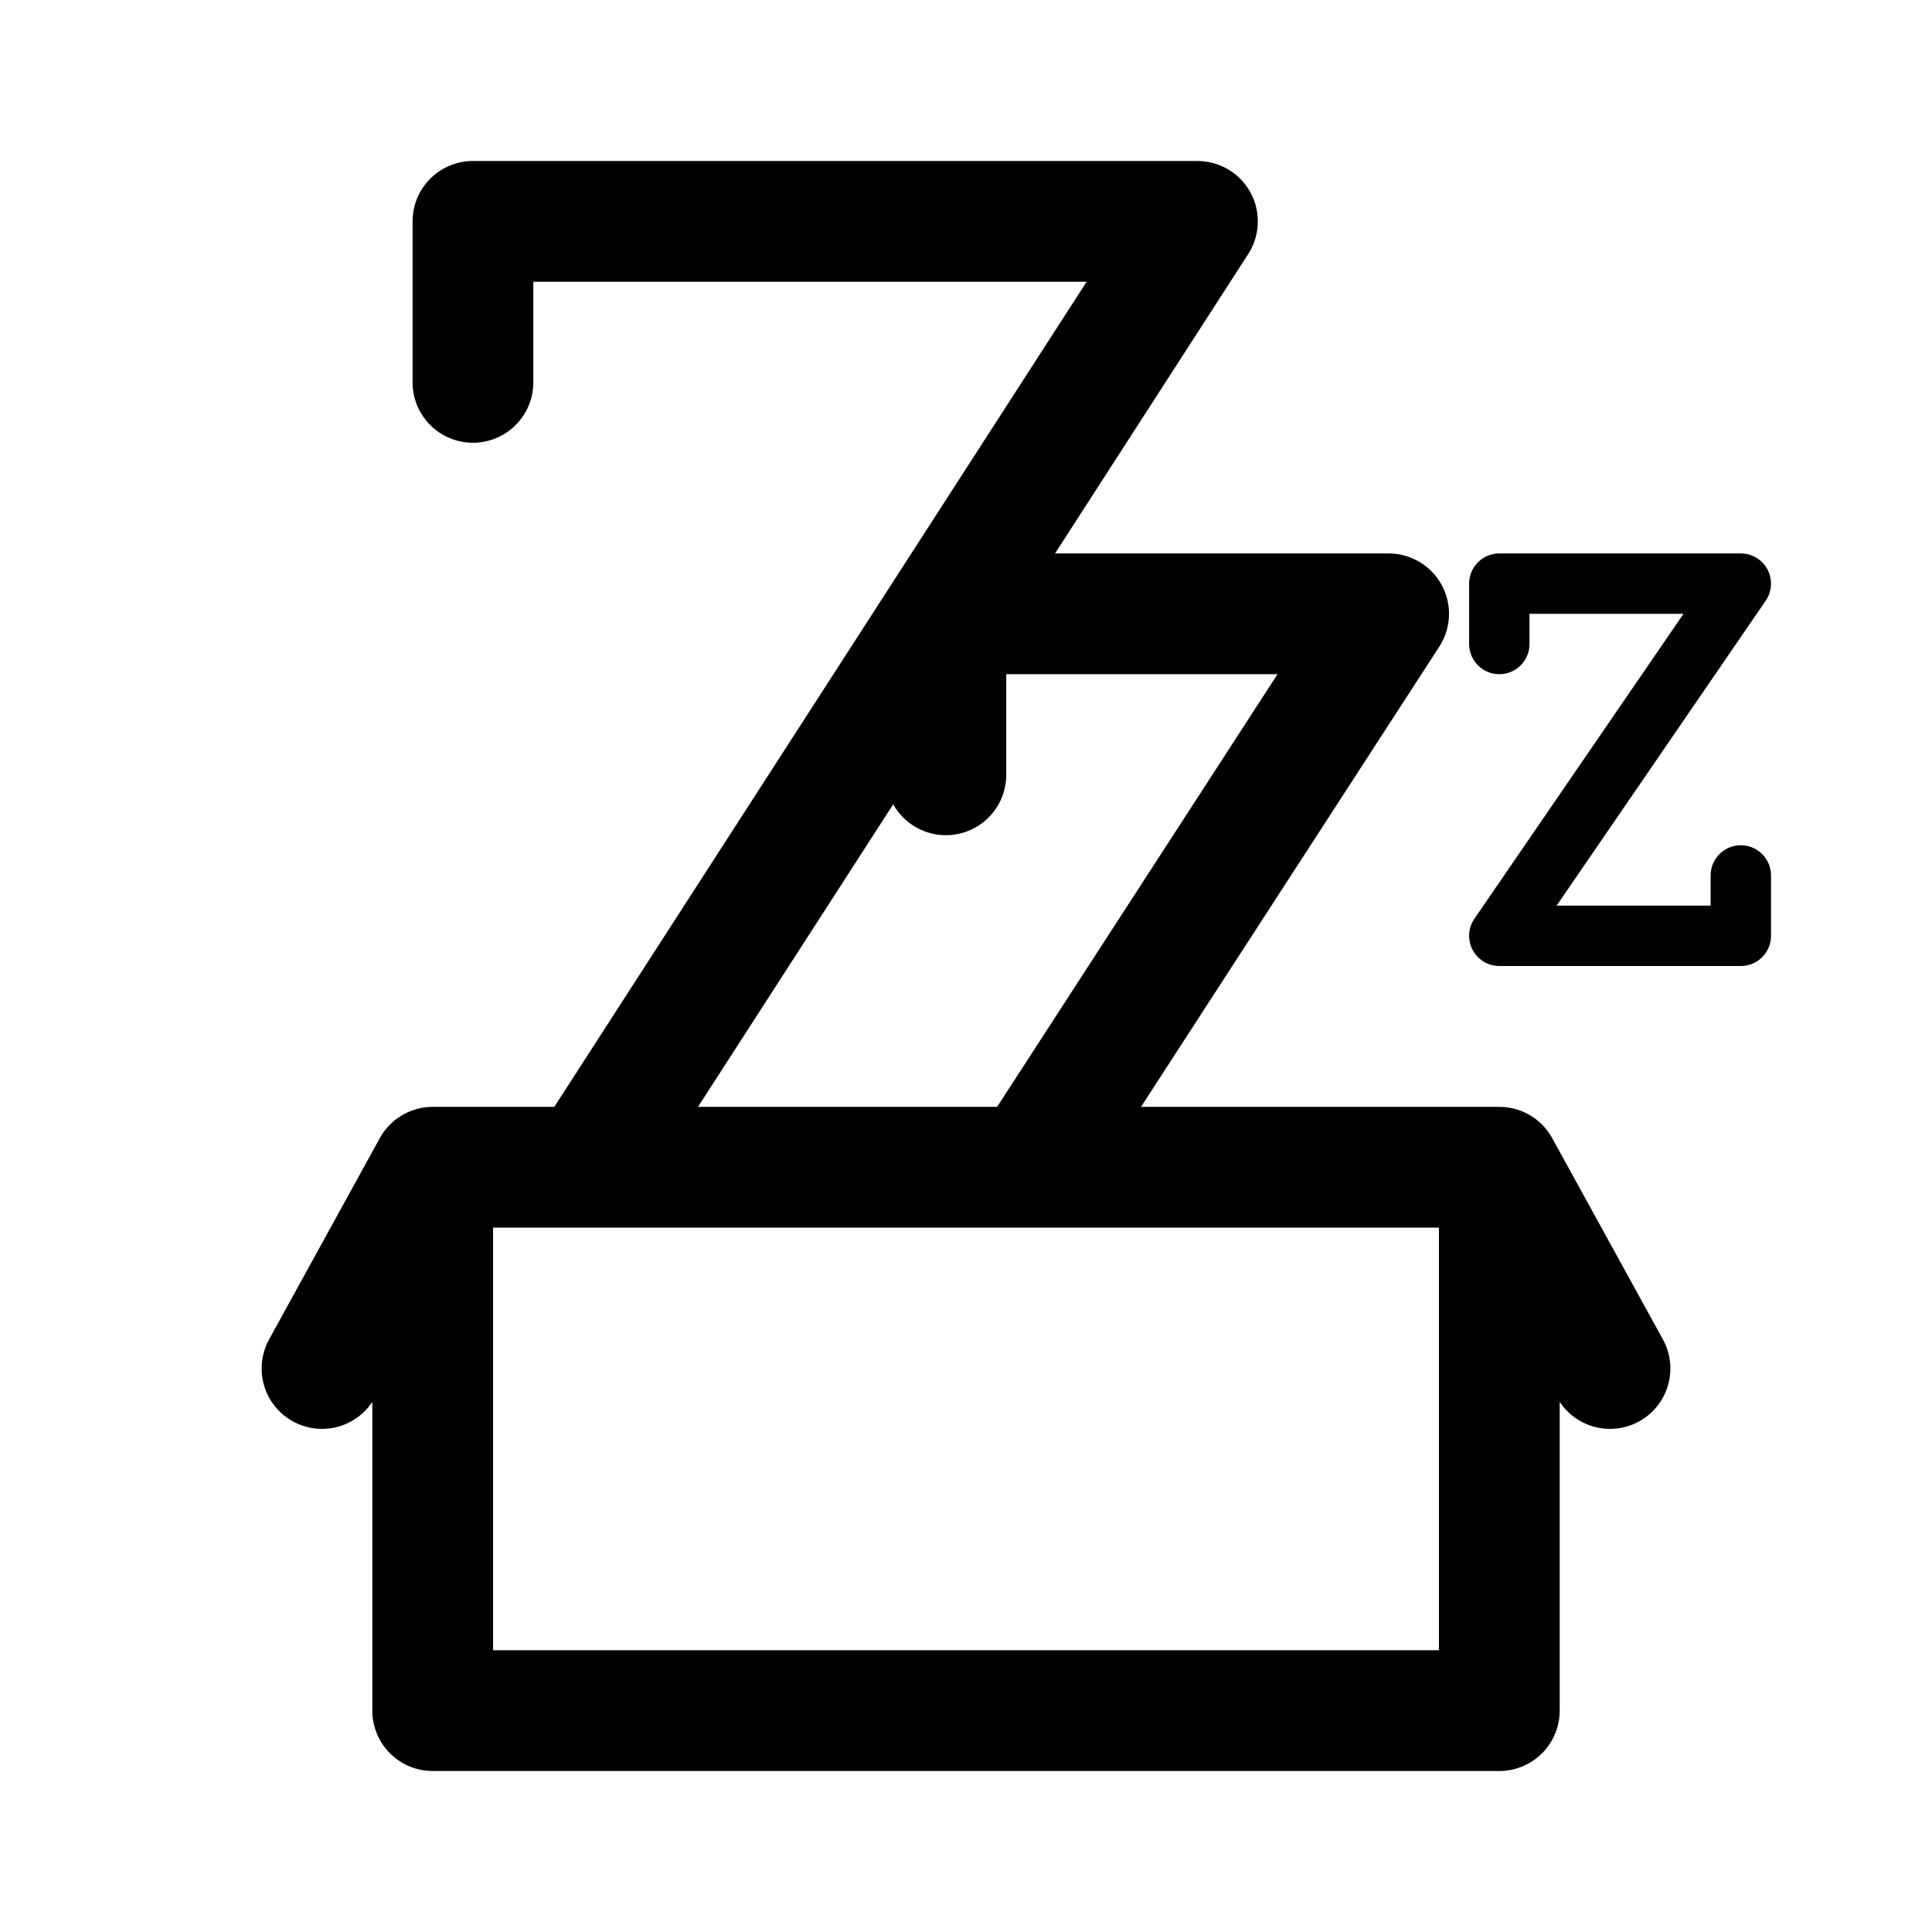
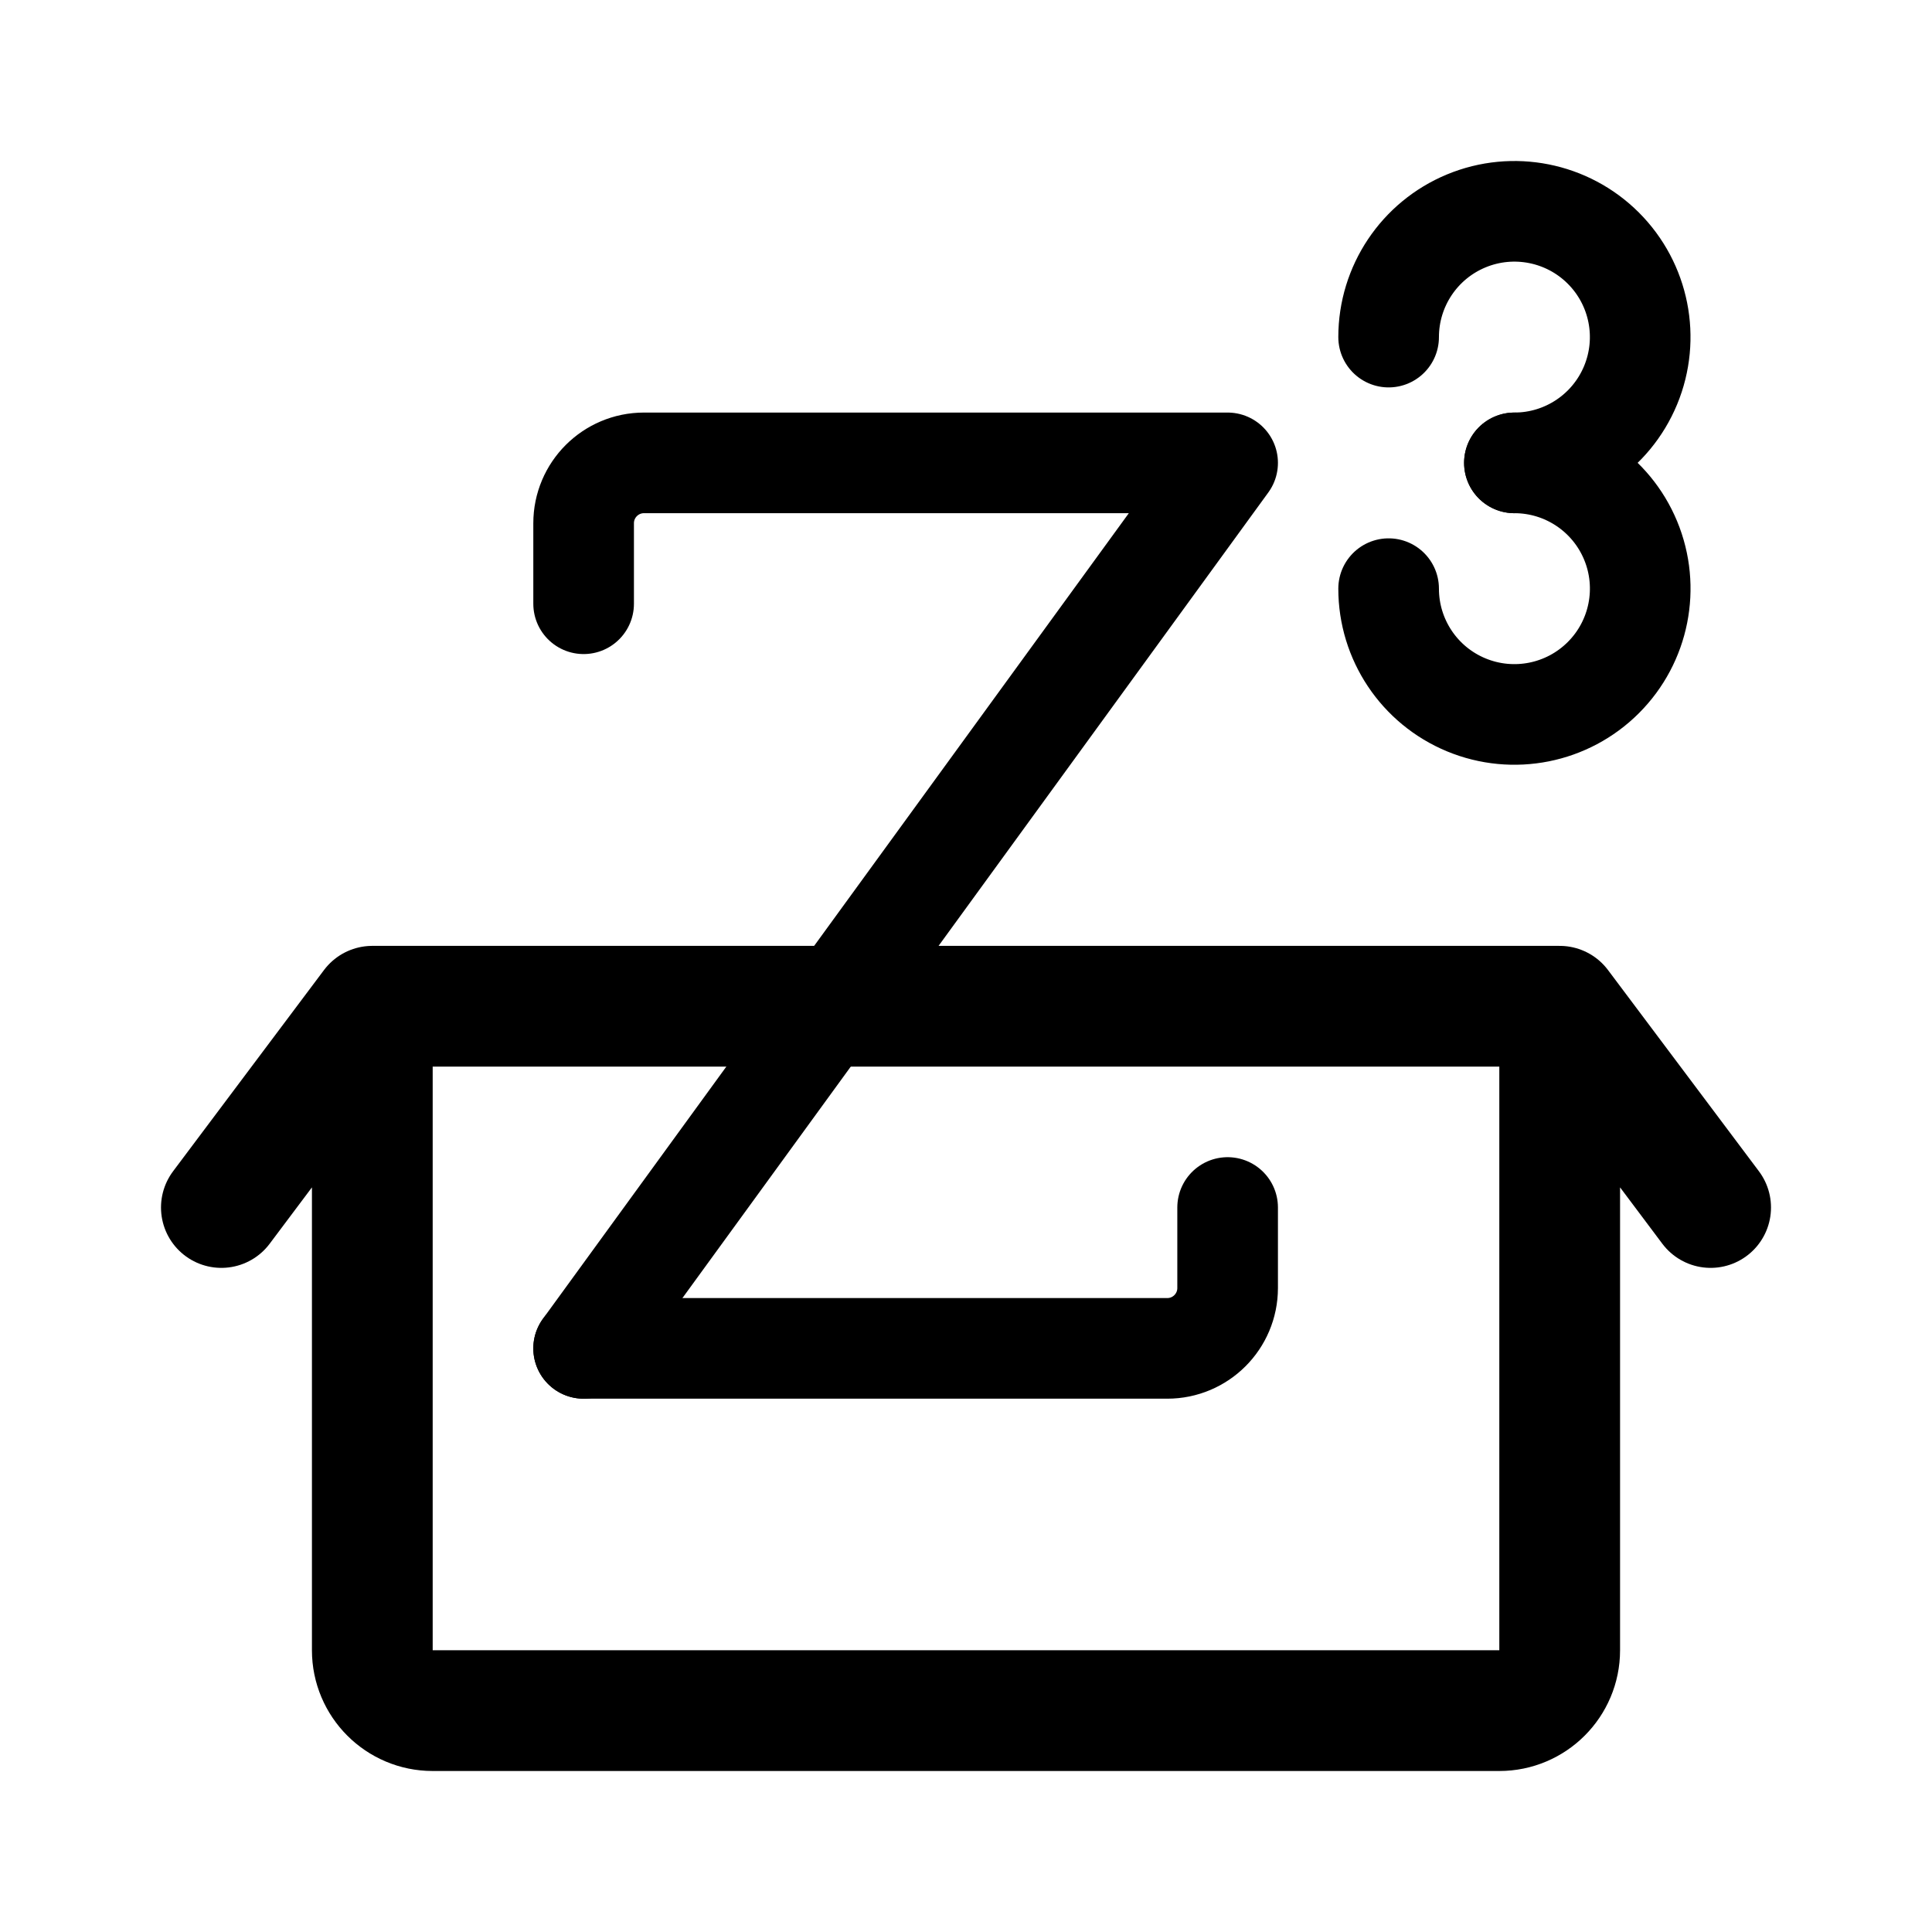
- <svg xmlns="http://www.w3.org/2000/svg" width="192" height="192" fill="none" stroke="#000" stroke-linecap="round" stroke-linejoin="round" stroke-width="12" viewBox="0 0 192 192">
-   <path d="M43 116h106m-106 0v54h106v-54m-106 0-11 20m117-20 11 20M59 115l60-93H47v16" />
-   <path stroke-width="6" d="m149 93 24-35h-24v6m0 29h24v-6" />
-   <path d="m103 115 35-54H94v16" />
+ <svg xmlns="http://www.w3.org/2000/svg" width="192" height="192" viewBox="0 0 192 192" fill="none">
+   <path d="M58 134h58a6 6 0 0 0 6-6v-8m28.5-74a12.503 12.503 0 0 0 11.548-7.717 12.495 12.495 0 0 0-2.709-13.622A12.501 12.501 0 0 0 138 33.5" stroke="#000" stroke-width="10" stroke-linecap="round" stroke-linejoin="round" />
+   <path d="M138 58.5a12.496 12.496 0 0 0 7.716 11.549 12.503 12.503 0 0 0 13.623-2.71A12.498 12.498 0 0 0 150.5 46" stroke="#000" stroke-width="10" stroke-linecap="round" stroke-linejoin="round" />
+   <path d="M37 100v64a6 6 0 0 0 6 6h106a6 6 0 0 0 6-6v-64m-118 0-15 20m15-20h118m0 0 15 20" stroke="#000" stroke-width="12" stroke-linecap="round" stroke-linejoin="round" />
+   <path d="m58 134 64-88H64a6 6 0 0 0-6 6v8" stroke="#000" stroke-width="10" stroke-linecap="round" stroke-linejoin="round" />
</svg>
